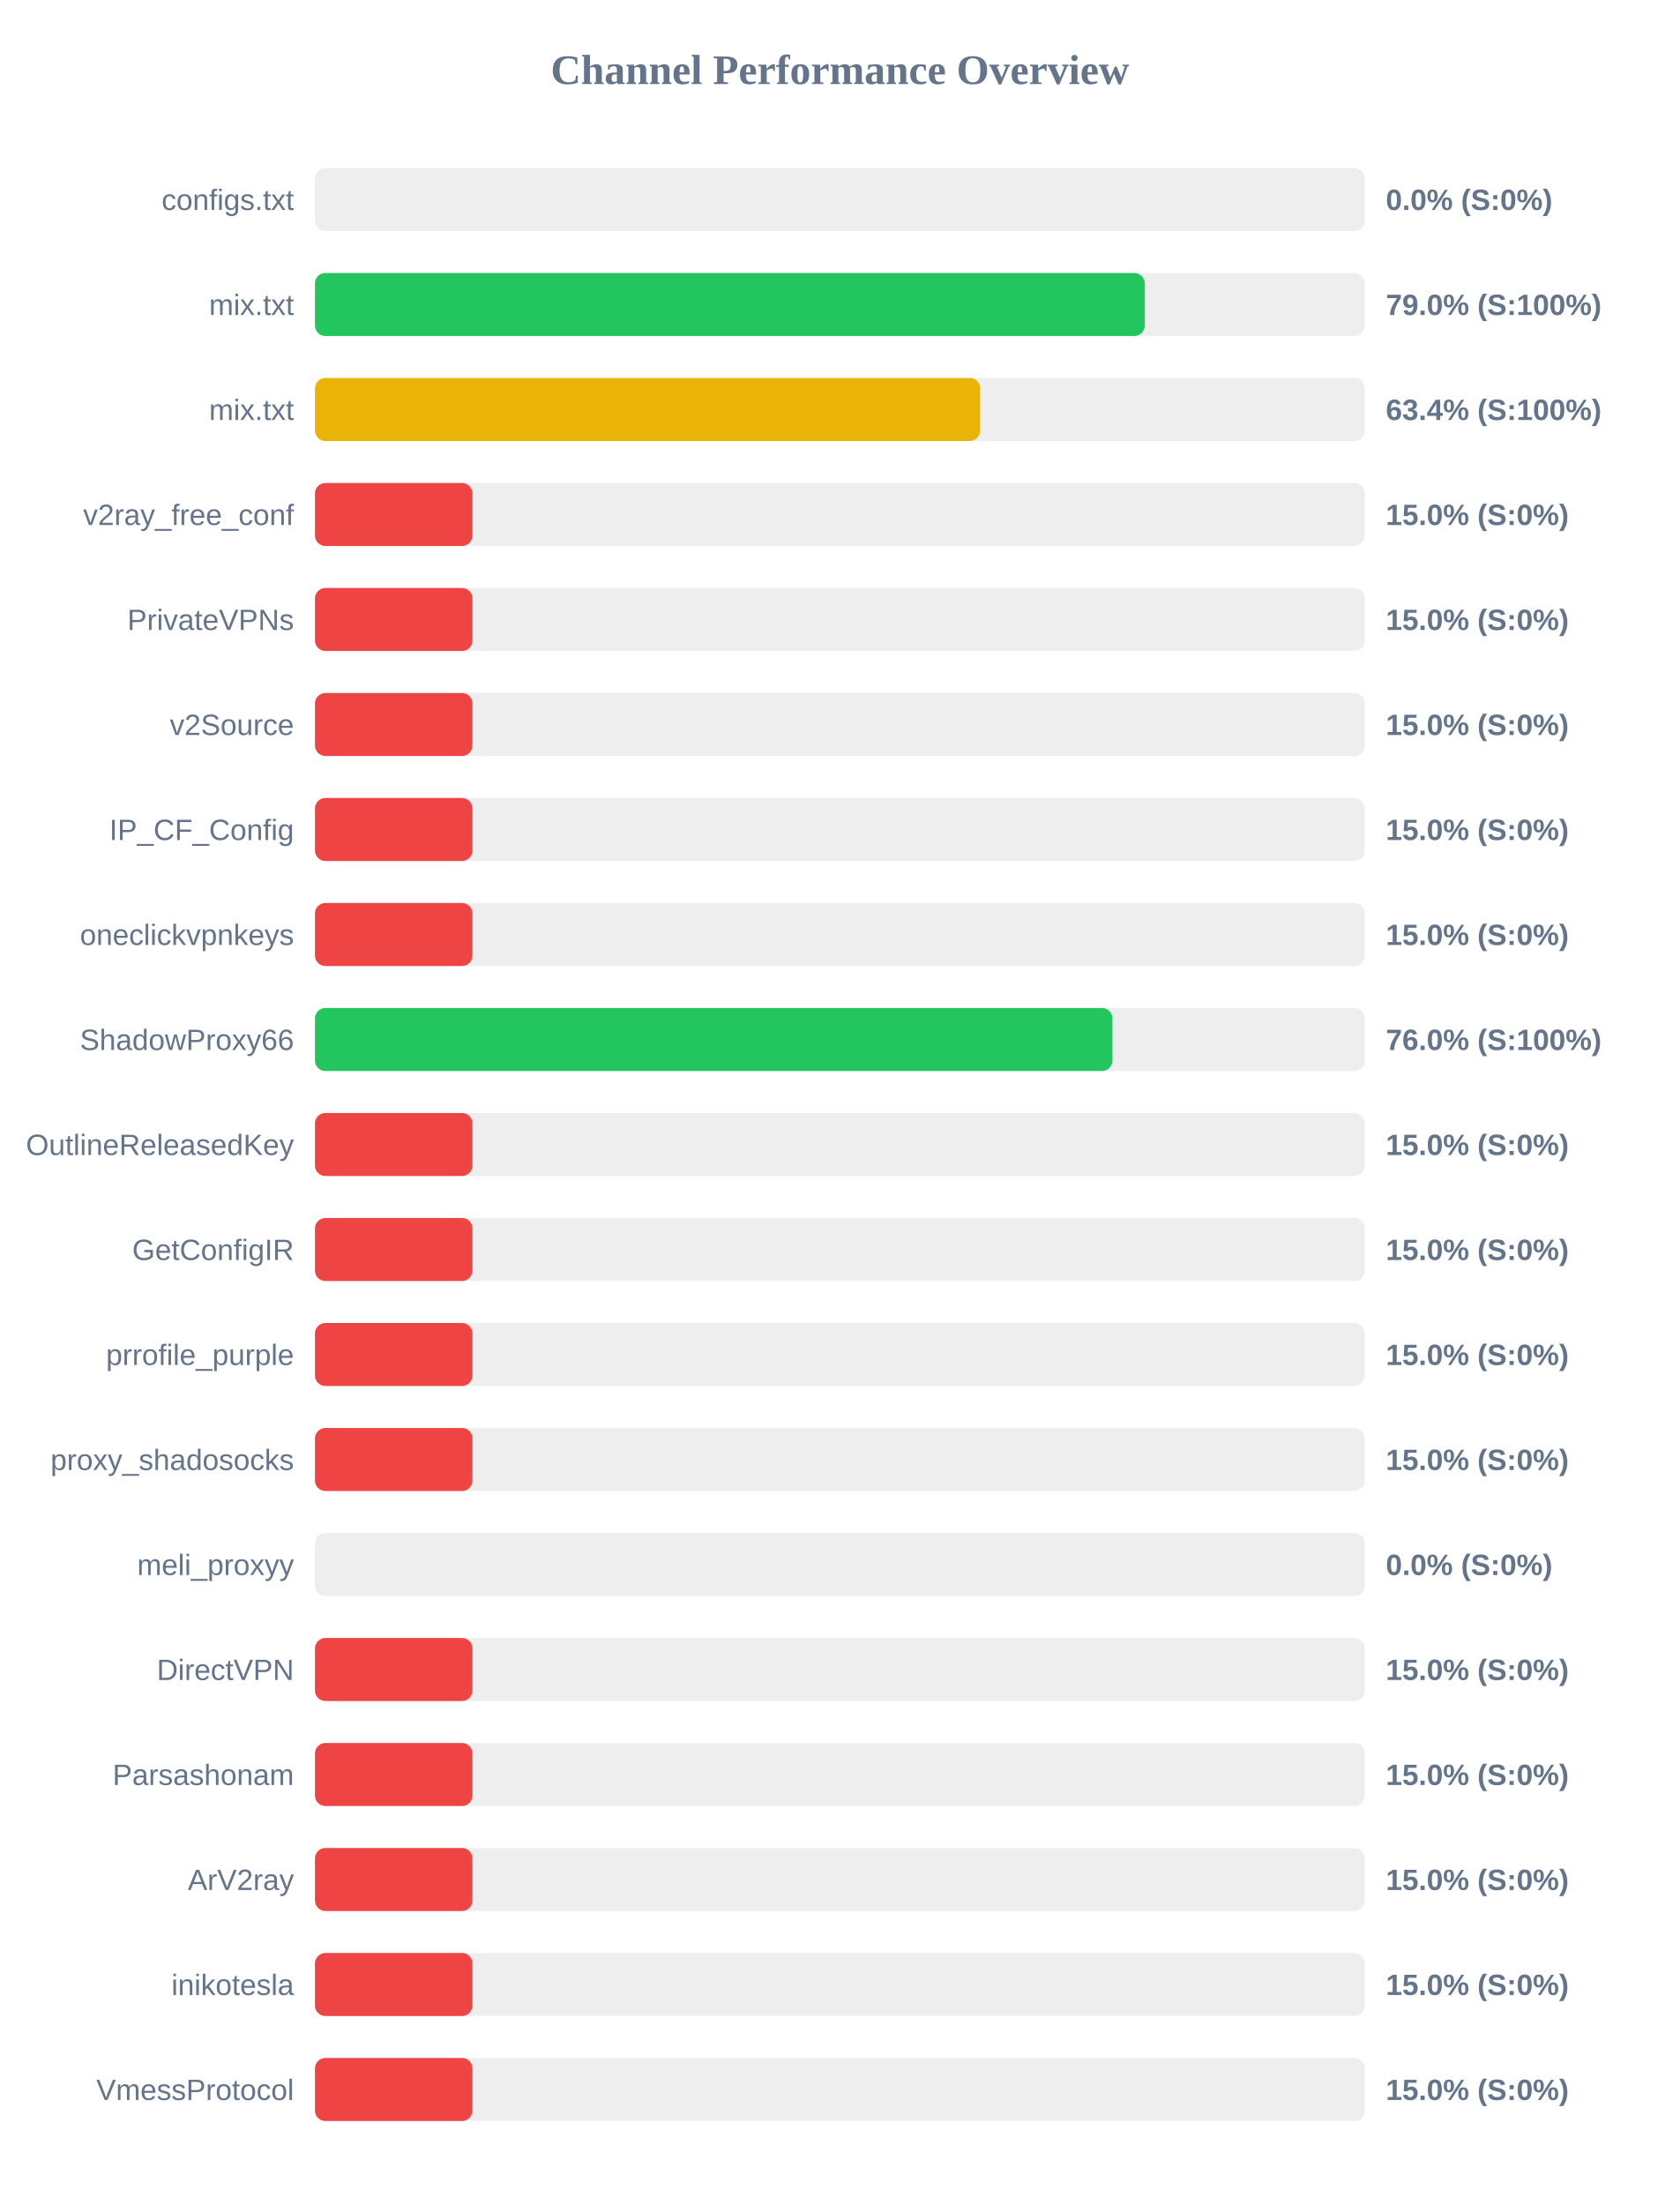
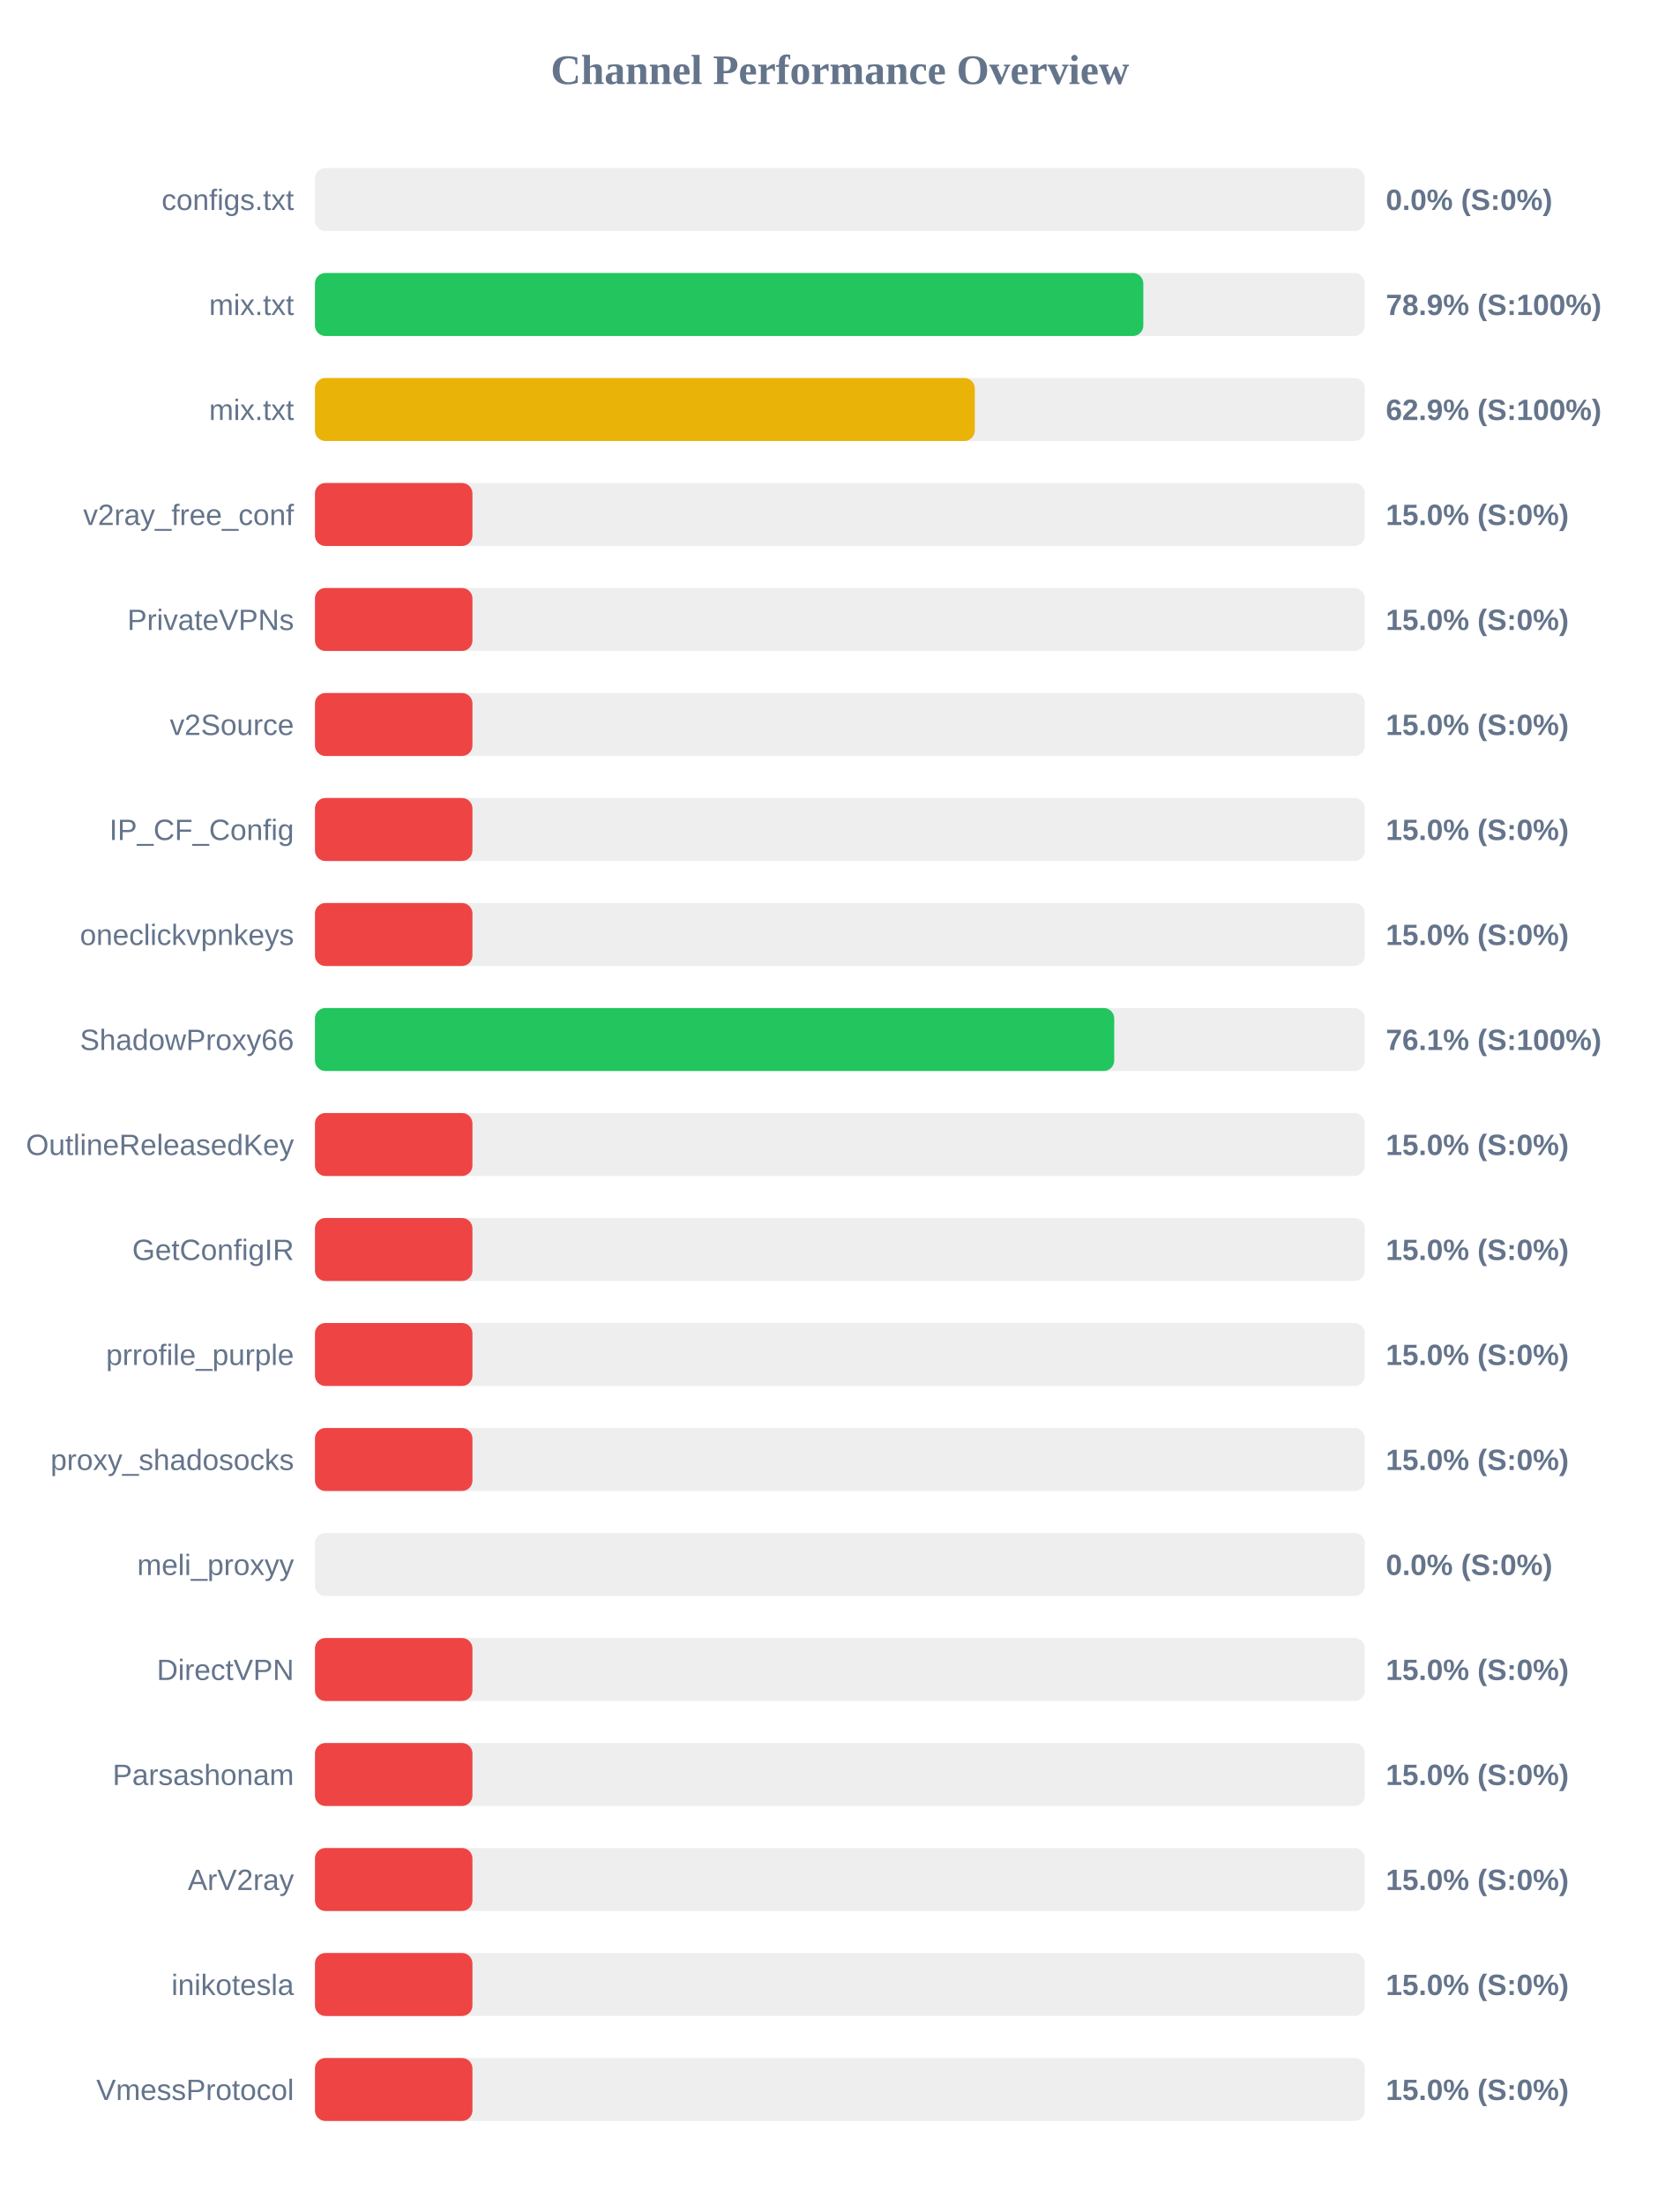
<svg xmlns="http://www.w3.org/2000/svg" width="800" height="1050" version="1.1">
  <style>
        .row { font: 14px Arial; fill: #64748b; }
        .score { font: bold 14px Arial; fill: #64748b; }
    </style>
  <text x="400" y="40" text-anchor="middle" font-size="20px" font-weight="bold" fill="#64748b">Channel Performance Overview</text>
  <rect x="150" y="80" width="500" height="30" fill="#eee" rx="5" />
  <rect x="150" y="80" width="0.0" height="30" fill="#ef4444" rx="5" />
  <text x="140" y="100" text-anchor="end" class="row">configs.txt</text>
  <text x="660" y="100" text-anchor="start" class="score">0.0% (S:0%)</text>
  <rect x="150" y="130" width="500" height="30" fill="#eee" rx="5" />
-   <rect x="150" y="130" width="395.2" height="30" fill="#22c55e" rx="5" />
+   <rect x="150" y="130" width="394.5" height="30" fill="#22c55e" rx="5" />
  <text x="140" y="150" text-anchor="end" class="row">mix.txt</text>
-   <text x="660" y="150" text-anchor="start" class="score">79.0% (S:100%)</text>
+   <text x="660" y="150" text-anchor="start" class="score">78.9% (S:100%)</text>
  <rect x="150" y="180" width="500" height="30" fill="#eee" rx="5" />
-   <rect x="150" y="180" width="316.8" height="30" fill="#eab308" rx="5" />
+   <rect x="150" y="180" width="314.25" height="30" fill="#eab308" rx="5" />
  <text x="140" y="200" text-anchor="end" class="row">mix.txt</text>
-   <text x="660" y="200" text-anchor="start" class="score">63.4% (S:100%)</text>
+   <text x="660" y="200" text-anchor="start" class="score">62.9% (S:100%)</text>
  <rect x="150" y="230" width="500" height="30" fill="#eee" rx="5" />
  <rect x="150" y="230" width="75.0" height="30" fill="#ef4444" rx="5" />
  <text x="140" y="250" text-anchor="end" class="row">v2ray_free_conf</text>
  <text x="660" y="250" text-anchor="start" class="score">15.0% (S:0%)</text>
  <rect x="150" y="280" width="500" height="30" fill="#eee" rx="5" />
  <rect x="150" y="280" width="75.0" height="30" fill="#ef4444" rx="5" />
  <text x="140" y="300" text-anchor="end" class="row">PrivateVPNs</text>
  <text x="660" y="300" text-anchor="start" class="score">15.0% (S:0%)</text>
  <rect x="150" y="330" width="500" height="30" fill="#eee" rx="5" />
  <rect x="150" y="330" width="75.0" height="30" fill="#ef4444" rx="5" />
  <text x="140" y="350" text-anchor="end" class="row">v2Source</text>
  <text x="660" y="350" text-anchor="start" class="score">15.0% (S:0%)</text>
  <rect x="150" y="380" width="500" height="30" fill="#eee" rx="5" />
  <rect x="150" y="380" width="75.0" height="30" fill="#ef4444" rx="5" />
  <text x="140" y="400" text-anchor="end" class="row">IP_CF_Config</text>
  <text x="660" y="400" text-anchor="start" class="score">15.0% (S:0%)</text>
  <rect x="150" y="430" width="500" height="30" fill="#eee" rx="5" />
  <rect x="150" y="430" width="75.0" height="30" fill="#ef4444" rx="5" />
  <text x="140" y="450" text-anchor="end" class="row">oneclickvpnkeys</text>
  <text x="660" y="450" text-anchor="start" class="score">15.0% (S:0%)</text>
  <rect x="150" y="480" width="500" height="30" fill="#eee" rx="5" />
-   <rect x="150" y="480" width="379.8" height="30" fill="#22c55e" rx="5" />
+   <rect x="150" y="480" width="380.65" height="30" fill="#22c55e" rx="5" />
  <text x="140" y="500" text-anchor="end" class="row">ShadowProxy66</text>
-   <text x="660" y="500" text-anchor="start" class="score">76.0% (S:100%)</text>
+   <text x="660" y="500" text-anchor="start" class="score">76.1% (S:100%)</text>
  <rect x="150" y="530" width="500" height="30" fill="#eee" rx="5" />
  <rect x="150" y="530" width="75.0" height="30" fill="#ef4444" rx="5" />
  <text x="140" y="550" text-anchor="end" class="row">OutlineReleasedKey</text>
  <text x="660" y="550" text-anchor="start" class="score">15.0% (S:0%)</text>
  <rect x="150" y="580" width="500" height="30" fill="#eee" rx="5" />
  <rect x="150" y="580" width="75.0" height="30" fill="#ef4444" rx="5" />
  <text x="140" y="600" text-anchor="end" class="row">GetConfigIR</text>
  <text x="660" y="600" text-anchor="start" class="score">15.0% (S:0%)</text>
  <rect x="150" y="630" width="500" height="30" fill="#eee" rx="5" />
  <rect x="150" y="630" width="75.0" height="30" fill="#ef4444" rx="5" />
  <text x="140" y="650" text-anchor="end" class="row">prrofile_purple</text>
  <text x="660" y="650" text-anchor="start" class="score">15.0% (S:0%)</text>
  <rect x="150" y="680" width="500" height="30" fill="#eee" rx="5" />
  <rect x="150" y="680" width="75.0" height="30" fill="#ef4444" rx="5" />
  <text x="140" y="700" text-anchor="end" class="row">proxy_shadosocks</text>
  <text x="660" y="700" text-anchor="start" class="score">15.0% (S:0%)</text>
  <rect x="150" y="730" width="500" height="30" fill="#eee" rx="5" />
  <rect x="150" y="730" width="0.0" height="30" fill="#ef4444" rx="5" />
  <text x="140" y="750" text-anchor="end" class="row">meli_proxyy</text>
  <text x="660" y="750" text-anchor="start" class="score">0.0% (S:0%)</text>
  <rect x="150" y="780" width="500" height="30" fill="#eee" rx="5" />
  <rect x="150" y="780" width="75.0" height="30" fill="#ef4444" rx="5" />
  <text x="140" y="800" text-anchor="end" class="row">DirectVPN</text>
  <text x="660" y="800" text-anchor="start" class="score">15.0% (S:0%)</text>
  <rect x="150" y="830" width="500" height="30" fill="#eee" rx="5" />
  <rect x="150" y="830" width="75.0" height="30" fill="#ef4444" rx="5" />
  <text x="140" y="850" text-anchor="end" class="row">Parsashonam</text>
  <text x="660" y="850" text-anchor="start" class="score">15.0% (S:0%)</text>
  <rect x="150" y="880" width="500" height="30" fill="#eee" rx="5" />
  <rect x="150" y="880" width="75.0" height="30" fill="#ef4444" rx="5" />
  <text x="140" y="900" text-anchor="end" class="row">ArV2ray</text>
  <text x="660" y="900" text-anchor="start" class="score">15.0% (S:0%)</text>
  <rect x="150" y="930" width="500" height="30" fill="#eee" rx="5" />
  <rect x="150" y="930" width="75.0" height="30" fill="#ef4444" rx="5" />
  <text x="140" y="950" text-anchor="end" class="row">inikotesla</text>
  <text x="660" y="950" text-anchor="start" class="score">15.0% (S:0%)</text>
  <rect x="150" y="980" width="500" height="30" fill="#eee" rx="5" />
  <rect x="150" y="980" width="75.0" height="30" fill="#ef4444" rx="5" />
  <text x="140" y="1000" text-anchor="end" class="row">VmessProtocol</text>
  <text x="660" y="1000" text-anchor="start" class="score">15.0% (S:0%)</text>
</svg>
